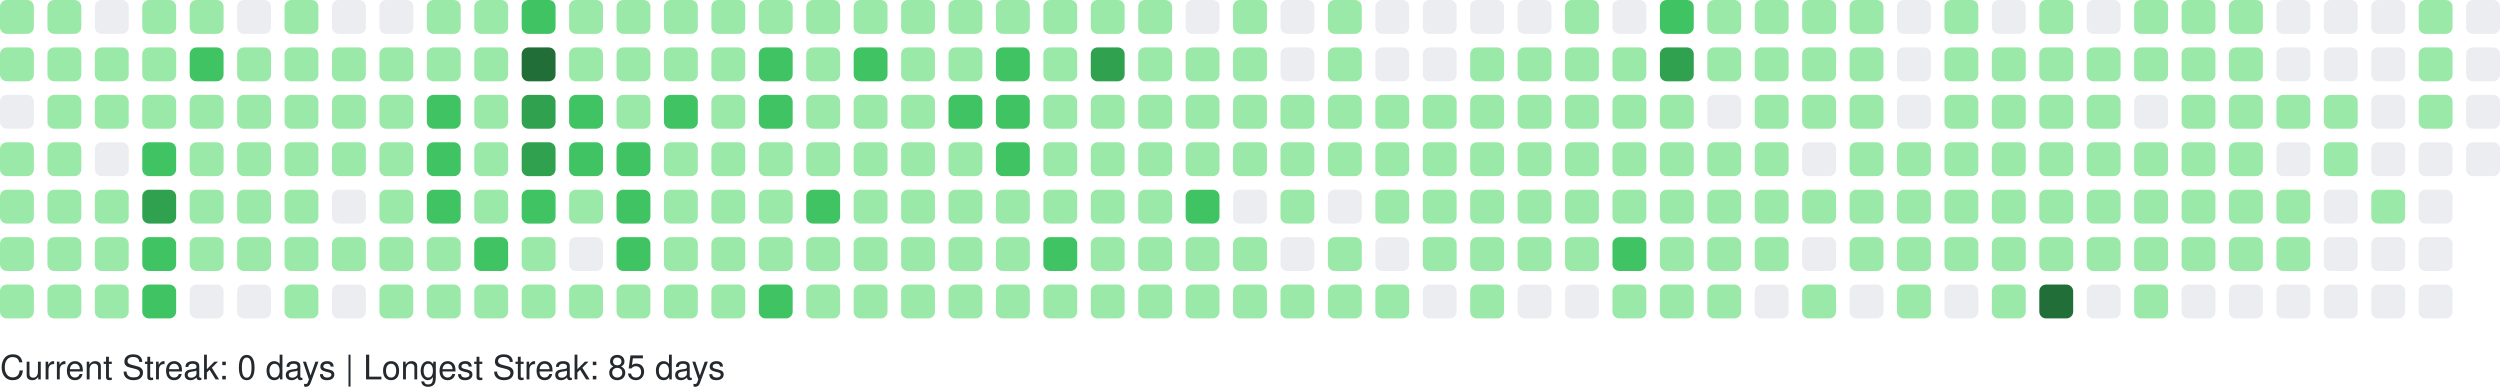
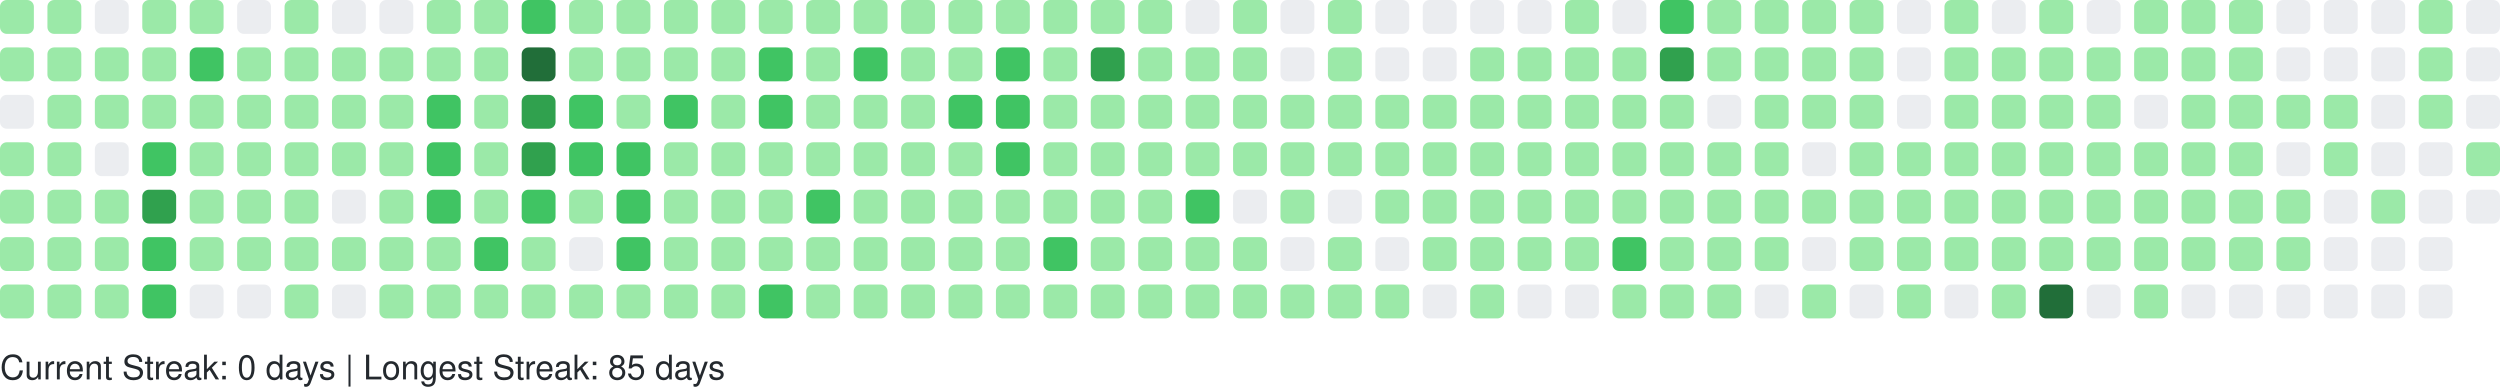
<svg xmlns="http://www.w3.org/2000/svg" width="738" height="114" viewBox="0 0 738 114" role="img" aria-label="GitHub Contributions Heatmap">
  <style>
    text { font-family: -apple-system, BlinkMacSystemFont, "Segoe UI", Helvetica, Arial, sans-serif; font-size: 10px; fill: #24292e; }
  </style>
  <g>
    <rect x="0" y="0" width="10" height="10" rx="2" ry="2" fill="#9be9a8" role="img" aria-label="13 contributions on 2025-10-05">
      </rect>
    <rect x="0" y="14" width="10" height="10" rx="2" ry="2" fill="#9be9a8" role="img" aria-label="3 contributions on 2025-10-06">
      </rect>
    <rect x="0" y="28" width="10" height="10" rx="2" ry="2" fill="#ebedf0" role="img" aria-label="0 contributions on 2025-10-07">
      </rect>
    <rect x="0" y="42" width="10" height="10" rx="2" ry="2" fill="#9be9a8" role="img" aria-label="7 contributions on 2025-10-08">
      </rect>
    <rect x="0" y="56" width="10" height="10" rx="2" ry="2" fill="#9be9a8" role="img" aria-label="1 contributions on 2025-10-09">
      </rect>
    <rect x="0" y="70" width="10" height="10" rx="2" ry="2" fill="#9be9a8" role="img" aria-label="3 contributions on 2025-10-10">
      </rect>
    <rect x="0" y="84" width="10" height="10" rx="2" ry="2" fill="#9be9a8" role="img" aria-label="3 contributions on 2025-10-11">
      </rect>
    <rect x="14" y="0" width="10" height="10" rx="2" ry="2" fill="#9be9a8" role="img" aria-label="1 contributions on 2025-10-12">
      </rect>
    <rect x="14" y="14" width="10" height="10" rx="2" ry="2" fill="#9be9a8" role="img" aria-label="10 contributions on 2025-10-13">
      </rect>
    <rect x="14" y="28" width="10" height="10" rx="2" ry="2" fill="#9be9a8" role="img" aria-label="16 contributions on 2025-10-14">
      </rect>
    <rect x="14" y="42" width="10" height="10" rx="2" ry="2" fill="#9be9a8" role="img" aria-label="14 contributions on 2025-10-15">
      </rect>
    <rect x="14" y="56" width="10" height="10" rx="2" ry="2" fill="#9be9a8" role="img" aria-label="14 contributions on 2025-10-16">
      </rect>
    <rect x="14" y="70" width="10" height="10" rx="2" ry="2" fill="#9be9a8" role="img" aria-label="15 contributions on 2025-10-17">
      </rect>
    <rect x="14" y="84" width="10" height="10" rx="2" ry="2" fill="#9be9a8" role="img" aria-label="3 contributions on 2025-10-18">
      </rect>
    <rect x="28" y="0" width="10" height="10" rx="2" ry="2" fill="#ebedf0" role="img" aria-label="0 contributions on 2025-10-19">
      </rect>
    <rect x="28" y="14" width="10" height="10" rx="2" ry="2" fill="#9be9a8" role="img" aria-label="2 contributions on 2025-10-20">
      </rect>
    <rect x="28" y="28" width="10" height="10" rx="2" ry="2" fill="#9be9a8" role="img" aria-label="1 contributions on 2025-10-21">
      </rect>
    <rect x="28" y="42" width="10" height="10" rx="2" ry="2" fill="#ebedf0" role="img" aria-label="0 contributions on 2025-10-22">
      </rect>
    <rect x="28" y="56" width="10" height="10" rx="2" ry="2" fill="#9be9a8" role="img" aria-label="4 contributions on 2025-10-23">
      </rect>
    <rect x="28" y="70" width="10" height="10" rx="2" ry="2" fill="#9be9a8" role="img" aria-label="2 contributions on 2025-10-24">
      </rect>
    <rect x="28" y="84" width="10" height="10" rx="2" ry="2" fill="#9be9a8" role="img" aria-label="5 contributions on 2025-10-25">
      </rect>
    <rect x="42" y="0" width="10" height="10" rx="2" ry="2" fill="#9be9a8" role="img" aria-label="6 contributions on 2025-10-26">
      </rect>
    <rect x="42" y="14" width="10" height="10" rx="2" ry="2" fill="#9be9a8" role="img" aria-label="14 contributions on 2025-10-27">
      </rect>
    <rect x="42" y="28" width="10" height="10" rx="2" ry="2" fill="#9be9a8" role="img" aria-label="7 contributions on 2025-10-28">
      </rect>
    <rect x="42" y="42" width="10" height="10" rx="2" ry="2" fill="#40c463" role="img" aria-label="33 contributions on 2025-10-29">
      </rect>
    <rect x="42" y="56" width="10" height="10" rx="2" ry="2" fill="#30a14e" role="img" aria-label="52 contributions on 2025-10-30">
      </rect>
    <rect x="42" y="70" width="10" height="10" rx="2" ry="2" fill="#40c463" role="img" aria-label="20 contributions on 2025-10-31">
      </rect>
    <rect x="42" y="84" width="10" height="10" rx="2" ry="2" fill="#40c463" role="img" aria-label="19 contributions on 2025-11-01">
      </rect>
    <rect x="56" y="0" width="10" height="10" rx="2" ry="2" fill="#9be9a8" role="img" aria-label="7 contributions on 2025-11-02">
      </rect>
    <rect x="56" y="14" width="10" height="10" rx="2" ry="2" fill="#40c463" role="img" aria-label="21 contributions on 2025-11-03">
      </rect>
    <rect x="56" y="28" width="10" height="10" rx="2" ry="2" fill="#9be9a8" role="img" aria-label="18 contributions on 2025-11-04">
      </rect>
    <rect x="56" y="42" width="10" height="10" rx="2" ry="2" fill="#9be9a8" role="img" aria-label="7 contributions on 2025-11-05">
      </rect>
    <rect x="56" y="56" width="10" height="10" rx="2" ry="2" fill="#9be9a8" role="img" aria-label="14 contributions on 2025-11-06">
      </rect>
    <rect x="56" y="70" width="10" height="10" rx="2" ry="2" fill="#9be9a8" role="img" aria-label="3 contributions on 2025-11-07">
      </rect>
    <rect x="56" y="84" width="10" height="10" rx="2" ry="2" fill="#ebedf0" role="img" aria-label="0 contributions on 2025-11-08">
      </rect>
    <rect x="70" y="0" width="10" height="10" rx="2" ry="2" fill="#ebedf0" role="img" aria-label="0 contributions on 2025-11-09">
      </rect>
    <rect x="70" y="14" width="10" height="10" rx="2" ry="2" fill="#9be9a8" role="img" aria-label="6 contributions on 2025-11-10">
      </rect>
    <rect x="70" y="28" width="10" height="10" rx="2" ry="2" fill="#9be9a8" role="img" aria-label="3 contributions on 2025-11-11">
      </rect>
    <rect x="70" y="42" width="10" height="10" rx="2" ry="2" fill="#9be9a8" role="img" aria-label="4 contributions on 2025-11-12">
      </rect>
    <rect x="70" y="56" width="10" height="10" rx="2" ry="2" fill="#9be9a8" role="img" aria-label="10 contributions on 2025-11-13">
      </rect>
    <rect x="70" y="70" width="10" height="10" rx="2" ry="2" fill="#9be9a8" role="img" aria-label="6 contributions on 2025-11-14">
      </rect>
    <rect x="70" y="84" width="10" height="10" rx="2" ry="2" fill="#ebedf0" role="img" aria-label="0 contributions on 2025-11-15">
      </rect>
    <rect x="84" y="0" width="10" height="10" rx="2" ry="2" fill="#9be9a8" role="img" aria-label="7 contributions on 2025-11-16">
      </rect>
    <rect x="84" y="14" width="10" height="10" rx="2" ry="2" fill="#9be9a8" role="img" aria-label="5 contributions on 2025-11-17">
      </rect>
    <rect x="84" y="28" width="10" height="10" rx="2" ry="2" fill="#9be9a8" role="img" aria-label="2 contributions on 2025-11-18">
      </rect>
    <rect x="84" y="42" width="10" height="10" rx="2" ry="2" fill="#9be9a8" role="img" aria-label="3 contributions on 2025-11-19">
      </rect>
    <rect x="84" y="56" width="10" height="10" rx="2" ry="2" fill="#9be9a8" role="img" aria-label="2 contributions on 2025-11-20">
      </rect>
    <rect x="84" y="70" width="10" height="10" rx="2" ry="2" fill="#9be9a8" role="img" aria-label="5 contributions on 2025-11-21">
      </rect>
    <rect x="84" y="84" width="10" height="10" rx="2" ry="2" fill="#9be9a8" role="img" aria-label="3 contributions on 2025-11-22">
      </rect>
    <rect x="98" y="0" width="10" height="10" rx="2" ry="2" fill="#ebedf0" role="img" aria-label="0 contributions on 2025-11-23">
      </rect>
    <rect x="98" y="14" width="10" height="10" rx="2" ry="2" fill="#9be9a8" role="img" aria-label="13 contributions on 2025-11-24">
      </rect>
    <rect x="98" y="28" width="10" height="10" rx="2" ry="2" fill="#9be9a8" role="img" aria-label="17 contributions on 2025-11-25">
      </rect>
    <rect x="98" y="42" width="10" height="10" rx="2" ry="2" fill="#9be9a8" role="img" aria-label="10 contributions on 2025-11-26">
      </rect>
    <rect x="98" y="56" width="10" height="10" rx="2" ry="2" fill="#ebedf0" role="img" aria-label="0 contributions on 2025-11-27">
      </rect>
    <rect x="98" y="70" width="10" height="10" rx="2" ry="2" fill="#9be9a8" role="img" aria-label="1 contributions on 2025-11-28">
      </rect>
    <rect x="98" y="84" width="10" height="10" rx="2" ry="2" fill="#ebedf0" role="img" aria-label="0 contributions on 2025-11-29">
      </rect>
    <rect x="112" y="0" width="10" height="10" rx="2" ry="2" fill="#ebedf0" role="img" aria-label="0 contributions on 2025-11-30">
      </rect>
    <rect x="112" y="14" width="10" height="10" rx="2" ry="2" fill="#9be9a8" role="img" aria-label="7 contributions on 2025-12-01">
      </rect>
    <rect x="112" y="28" width="10" height="10" rx="2" ry="2" fill="#9be9a8" role="img" aria-label="13 contributions on 2025-12-02">
      </rect>
    <rect x="112" y="42" width="10" height="10" rx="2" ry="2" fill="#9be9a8" role="img" aria-label="2 contributions on 2025-12-03">
      </rect>
    <rect x="112" y="56" width="10" height="10" rx="2" ry="2" fill="#9be9a8" role="img" aria-label="9 contributions on 2025-12-04">
      </rect>
    <rect x="112" y="70" width="10" height="10" rx="2" ry="2" fill="#9be9a8" role="img" aria-label="13 contributions on 2025-12-05">
      </rect>
    <rect x="112" y="84" width="10" height="10" rx="2" ry="2" fill="#9be9a8" role="img" aria-label="1 contributions on 2025-12-06">
      </rect>
    <rect x="126" y="0" width="10" height="10" rx="2" ry="2" fill="#9be9a8" role="img" aria-label="1 contributions on 2025-12-07">
      </rect>
    <rect x="126" y="14" width="10" height="10" rx="2" ry="2" fill="#9be9a8" role="img" aria-label="5 contributions on 2025-12-08">
      </rect>
    <rect x="126" y="28" width="10" height="10" rx="2" ry="2" fill="#40c463" role="img" aria-label="21 contributions on 2025-12-09">
      </rect>
    <rect x="126" y="42" width="10" height="10" rx="2" ry="2" fill="#40c463" role="img" aria-label="23 contributions on 2025-12-10">
      </rect>
    <rect x="126" y="56" width="10" height="10" rx="2" ry="2" fill="#40c463" role="img" aria-label="24 contributions on 2025-12-11">
      </rect>
    <rect x="126" y="70" width="10" height="10" rx="2" ry="2" fill="#9be9a8" role="img" aria-label="13 contributions on 2025-12-12">
      </rect>
    <rect x="126" y="84" width="10" height="10" rx="2" ry="2" fill="#9be9a8" role="img" aria-label="7 contributions on 2025-12-13">
      </rect>
    <rect x="140" y="0" width="10" height="10" rx="2" ry="2" fill="#9be9a8" role="img" aria-label="3 contributions on 2025-12-14">
      </rect>
    <rect x="140" y="14" width="10" height="10" rx="2" ry="2" fill="#9be9a8" role="img" aria-label="3 contributions on 2025-12-15">
      </rect>
    <rect x="140" y="28" width="10" height="10" rx="2" ry="2" fill="#9be9a8" role="img" aria-label="10 contributions on 2025-12-16">
      </rect>
    <rect x="140" y="42" width="10" height="10" rx="2" ry="2" fill="#9be9a8" role="img" aria-label="12 contributions on 2025-12-17">
      </rect>
    <rect x="140" y="56" width="10" height="10" rx="2" ry="2" fill="#9be9a8" role="img" aria-label="12 contributions on 2025-12-18">
      </rect>
    <rect x="140" y="70" width="10" height="10" rx="2" ry="2" fill="#40c463" role="img" aria-label="26 contributions on 2025-12-19">
      </rect>
    <rect x="140" y="84" width="10" height="10" rx="2" ry="2" fill="#9be9a8" role="img" aria-label="1 contributions on 2025-12-20">
      </rect>
    <rect x="154" y="0" width="10" height="10" rx="2" ry="2" fill="#40c463" role="img" aria-label="23 contributions on 2025-12-21">
      </rect>
    <rect x="154" y="14" width="10" height="10" rx="2" ry="2" fill="#216e39" role="img" aria-label="59 contributions on 2025-12-22">
      </rect>
    <rect x="154" y="28" width="10" height="10" rx="2" ry="2" fill="#30a14e" role="img" aria-label="38 contributions on 2025-12-23">
      </rect>
    <rect x="154" y="42" width="10" height="10" rx="2" ry="2" fill="#30a14e" role="img" aria-label="47 contributions on 2025-12-24">
      </rect>
    <rect x="154" y="56" width="10" height="10" rx="2" ry="2" fill="#40c463" role="img" aria-label="32 contributions on 2025-12-25">
      </rect>
    <rect x="154" y="70" width="10" height="10" rx="2" ry="2" fill="#9be9a8" role="img" aria-label="11 contributions on 2025-12-26">
      </rect>
    <rect x="154" y="84" width="10" height="10" rx="2" ry="2" fill="#9be9a8" role="img" aria-label="17 contributions on 2025-12-27">
      </rect>
    <rect x="168" y="0" width="10" height="10" rx="2" ry="2" fill="#9be9a8" role="img" aria-label="15 contributions on 2025-12-28">
      </rect>
    <rect x="168" y="14" width="10" height="10" rx="2" ry="2" fill="#9be9a8" role="img" aria-label="16 contributions on 2025-12-29">
      </rect>
    <rect x="168" y="28" width="10" height="10" rx="2" ry="2" fill="#40c463" role="img" aria-label="29 contributions on 2025-12-30">
      </rect>
    <rect x="168" y="42" width="10" height="10" rx="2" ry="2" fill="#40c463" role="img" aria-label="28 contributions on 2025-12-31">
      </rect>
    <rect x="168" y="56" width="10" height="10" rx="2" ry="2" fill="#9be9a8" role="img" aria-label="3 contributions on 2026-01-01">
      </rect>
    <rect x="168" y="70" width="10" height="10" rx="2" ry="2" fill="#ebedf0" role="img" aria-label="0 contributions on 2026-01-02">
      </rect>
    <rect x="168" y="84" width="10" height="10" rx="2" ry="2" fill="#9be9a8" role="img" aria-label="3 contributions on 2026-01-03">
      </rect>
    <rect x="182" y="0" width="10" height="10" rx="2" ry="2" fill="#9be9a8" role="img" aria-label="2 contributions on 2026-01-04">
      </rect>
    <rect x="182" y="14" width="10" height="10" rx="2" ry="2" fill="#9be9a8" role="img" aria-label="12 contributions on 2026-01-05">
      </rect>
    <rect x="182" y="28" width="10" height="10" rx="2" ry="2" fill="#9be9a8" role="img" aria-label="9 contributions on 2026-01-06">
      </rect>
    <rect x="182" y="42" width="10" height="10" rx="2" ry="2" fill="#40c463" role="img" aria-label="24 contributions on 2026-01-07">
      </rect>
    <rect x="182" y="56" width="10" height="10" rx="2" ry="2" fill="#40c463" role="img" aria-label="33 contributions on 2026-01-08">
      </rect>
    <rect x="182" y="70" width="10" height="10" rx="2" ry="2" fill="#40c463" role="img" aria-label="27 contributions on 2026-01-09">
      </rect>
    <rect x="182" y="84" width="10" height="10" rx="2" ry="2" fill="#9be9a8" role="img" aria-label="4 contributions on 2026-01-10">
      </rect>
    <rect x="196" y="0" width="10" height="10" rx="2" ry="2" fill="#9be9a8" role="img" aria-label="5 contributions on 2026-01-11">
      </rect>
    <rect x="196" y="14" width="10" height="10" rx="2" ry="2" fill="#9be9a8" role="img" aria-label="15 contributions on 2026-01-12">
      </rect>
    <rect x="196" y="28" width="10" height="10" rx="2" ry="2" fill="#40c463" role="img" aria-label="20 contributions on 2026-01-13">
      </rect>
    <rect x="196" y="42" width="10" height="10" rx="2" ry="2" fill="#9be9a8" role="img" aria-label="11 contributions on 2026-01-14">
      </rect>
    <rect x="196" y="56" width="10" height="10" rx="2" ry="2" fill="#9be9a8" role="img" aria-label="11 contributions on 2026-01-15">
      </rect>
    <rect x="196" y="70" width="10" height="10" rx="2" ry="2" fill="#9be9a8" role="img" aria-label="11 contributions on 2026-01-16">
      </rect>
    <rect x="196" y="84" width="10" height="10" rx="2" ry="2" fill="#9be9a8" role="img" aria-label="1 contributions on 2026-01-17">
      </rect>
    <rect x="210" y="0" width="10" height="10" rx="2" ry="2" fill="#9be9a8" role="img" aria-label="14 contributions on 2026-01-18">
      </rect>
    <rect x="210" y="14" width="10" height="10" rx="2" ry="2" fill="#9be9a8" role="img" aria-label="4 contributions on 2026-01-19">
      </rect>
    <rect x="210" y="28" width="10" height="10" rx="2" ry="2" fill="#9be9a8" role="img" aria-label="16 contributions on 2026-01-20">
      </rect>
    <rect x="210" y="42" width="10" height="10" rx="2" ry="2" fill="#9be9a8" role="img" aria-label="2 contributions on 2026-01-21">
      </rect>
    <rect x="210" y="56" width="10" height="10" rx="2" ry="2" fill="#9be9a8" role="img" aria-label="12 contributions on 2026-01-22">
      </rect>
    <rect x="210" y="70" width="10" height="10" rx="2" ry="2" fill="#9be9a8" role="img" aria-label="8 contributions on 2026-01-23">
      </rect>
    <rect x="210" y="84" width="10" height="10" rx="2" ry="2" fill="#9be9a8" role="img" aria-label="1 contributions on 2026-01-24">
      </rect>
    <rect x="224" y="0" width="10" height="10" rx="2" ry="2" fill="#9be9a8" role="img" aria-label="3 contributions on 2026-01-25">
      </rect>
    <rect x="224" y="14" width="10" height="10" rx="2" ry="2" fill="#40c463" role="img" aria-label="24 contributions on 2026-01-26">
      </rect>
    <rect x="224" y="28" width="10" height="10" rx="2" ry="2" fill="#40c463" role="img" aria-label="26 contributions on 2026-01-27">
      </rect>
    <rect x="224" y="42" width="10" height="10" rx="2" ry="2" fill="#9be9a8" role="img" aria-label="7 contributions on 2026-01-28">
      </rect>
    <rect x="224" y="56" width="10" height="10" rx="2" ry="2" fill="#9be9a8" role="img" aria-label="14 contributions on 2026-01-29">
      </rect>
    <rect x="224" y="70" width="10" height="10" rx="2" ry="2" fill="#9be9a8" role="img" aria-label="2 contributions on 2026-01-30">
      </rect>
    <rect x="224" y="84" width="10" height="10" rx="2" ry="2" fill="#40c463" role="img" aria-label="20 contributions on 2026-01-31">
      </rect>
    <rect x="238" y="0" width="10" height="10" rx="2" ry="2" fill="#9be9a8" role="img" aria-label="3 contributions on 2026-02-01">
      </rect>
    <rect x="238" y="14" width="10" height="10" rx="2" ry="2" fill="#9be9a8" role="img" aria-label="11 contributions on 2026-02-02">
      </rect>
    <rect x="238" y="28" width="10" height="10" rx="2" ry="2" fill="#9be9a8" role="img" aria-label="12 contributions on 2026-02-03">
      </rect>
    <rect x="238" y="42" width="10" height="10" rx="2" ry="2" fill="#9be9a8" role="img" aria-label="5 contributions on 2026-02-04">
      </rect>
    <rect x="238" y="56" width="10" height="10" rx="2" ry="2" fill="#40c463" role="img" aria-label="19 contributions on 2026-02-05">
      </rect>
    <rect x="238" y="70" width="10" height="10" rx="2" ry="2" fill="#9be9a8" role="img" aria-label="15 contributions on 2026-02-06">
      </rect>
    <rect x="238" y="84" width="10" height="10" rx="2" ry="2" fill="#9be9a8" role="img" aria-label="6 contributions on 2026-02-07">
      </rect>
    <rect x="252" y="0" width="10" height="10" rx="2" ry="2" fill="#9be9a8" role="img" aria-label="6 contributions on 2026-02-08">
      </rect>
    <rect x="252" y="14" width="10" height="10" rx="2" ry="2" fill="#40c463" role="img" aria-label="21 contributions on 2026-02-09">
      </rect>
    <rect x="252" y="28" width="10" height="10" rx="2" ry="2" fill="#9be9a8" role="img" aria-label="8 contributions on 2026-02-10">
      </rect>
    <rect x="252" y="42" width="10" height="10" rx="2" ry="2" fill="#9be9a8" role="img" aria-label="8 contributions on 2026-02-11">
      </rect>
    <rect x="252" y="56" width="10" height="10" rx="2" ry="2" fill="#9be9a8" role="img" aria-label="9 contributions on 2026-02-12">
      </rect>
    <rect x="252" y="70" width="10" height="10" rx="2" ry="2" fill="#9be9a8" role="img" aria-label="8 contributions on 2026-02-13">
      </rect>
    <rect x="252" y="84" width="10" height="10" rx="2" ry="2" fill="#9be9a8" role="img" aria-label="4 contributions on 2026-02-14">
      </rect>
    <rect x="266" y="0" width="10" height="10" rx="2" ry="2" fill="#9be9a8" role="img" aria-label="2 contributions on 2026-02-15">
      </rect>
    <rect x="266" y="14" width="10" height="10" rx="2" ry="2" fill="#9be9a8" role="img" aria-label="10 contributions on 2026-02-16">
      </rect>
    <rect x="266" y="28" width="10" height="10" rx="2" ry="2" fill="#9be9a8" role="img" aria-label="14 contributions on 2026-02-17">
      </rect>
    <rect x="266" y="42" width="10" height="10" rx="2" ry="2" fill="#9be9a8" role="img" aria-label="7 contributions on 2026-02-18">
      </rect>
    <rect x="266" y="56" width="10" height="10" rx="2" ry="2" fill="#9be9a8" role="img" aria-label="15 contributions on 2026-02-19">
      </rect>
    <rect x="266" y="70" width="10" height="10" rx="2" ry="2" fill="#9be9a8" role="img" aria-label="11 contributions on 2026-02-20">
      </rect>
    <rect x="266" y="84" width="10" height="10" rx="2" ry="2" fill="#9be9a8" role="img" aria-label="2 contributions on 2026-02-21">
      </rect>
    <rect x="280" y="0" width="10" height="10" rx="2" ry="2" fill="#9be9a8" role="img" aria-label="4 contributions on 2026-02-22">
      </rect>
    <rect x="280" y="14" width="10" height="10" rx="2" ry="2" fill="#9be9a8" role="img" aria-label="6 contributions on 2026-02-23">
      </rect>
    <rect x="280" y="28" width="10" height="10" rx="2" ry="2" fill="#40c463" role="img" aria-label="27 contributions on 2026-02-24">
      </rect>
    <rect x="280" y="42" width="10" height="10" rx="2" ry="2" fill="#9be9a8" role="img" aria-label="9 contributions on 2026-02-25">
      </rect>
    <rect x="280" y="56" width="10" height="10" rx="2" ry="2" fill="#9be9a8" role="img" aria-label="11 contributions on 2026-02-26">
      </rect>
    <rect x="280" y="70" width="10" height="10" rx="2" ry="2" fill="#9be9a8" role="img" aria-label="4 contributions on 2026-02-27">
      </rect>
    <rect x="280" y="84" width="10" height="10" rx="2" ry="2" fill="#9be9a8" role="img" aria-label="3 contributions on 2026-02-28">
      </rect>
    <rect x="294" y="0" width="10" height="10" rx="2" ry="2" fill="#9be9a8" role="img" aria-label="1 contributions on 2026-03-01">
      </rect>
    <rect x="294" y="14" width="10" height="10" rx="2" ry="2" fill="#40c463" role="img" aria-label="19 contributions on 2026-03-02">
      </rect>
    <rect x="294" y="28" width="10" height="10" rx="2" ry="2" fill="#40c463" role="img" aria-label="25 contributions on 2026-03-03">
      </rect>
    <rect x="294" y="42" width="10" height="10" rx="2" ry="2" fill="#40c463" role="img" aria-label="25 contributions on 2026-03-04">
      </rect>
    <rect x="294" y="56" width="10" height="10" rx="2" ry="2" fill="#9be9a8" role="img" aria-label="16 contributions on 2026-03-05">
      </rect>
    <rect x="294" y="70" width="10" height="10" rx="2" ry="2" fill="#9be9a8" role="img" aria-label="11 contributions on 2026-03-06">
      </rect>
    <rect x="294" y="84" width="10" height="10" rx="2" ry="2" fill="#9be9a8" role="img" aria-label="4 contributions on 2026-03-07">
      </rect>
    <rect x="308" y="0" width="10" height="10" rx="2" ry="2" fill="#9be9a8" role="img" aria-label="3 contributions on 2026-03-08">
      </rect>
    <rect x="308" y="14" width="10" height="10" rx="2" ry="2" fill="#9be9a8" role="img" aria-label="13 contributions on 2026-03-09">
      </rect>
    <rect x="308" y="28" width="10" height="10" rx="2" ry="2" fill="#9be9a8" role="img" aria-label="3 contributions on 2026-03-10">
      </rect>
    <rect x="308" y="42" width="10" height="10" rx="2" ry="2" fill="#9be9a8" role="img" aria-label="4 contributions on 2026-03-11">
      </rect>
    <rect x="308" y="56" width="10" height="10" rx="2" ry="2" fill="#9be9a8" role="img" aria-label="7 contributions on 2026-03-12">
      </rect>
    <rect x="308" y="70" width="10" height="10" rx="2" ry="2" fill="#40c463" role="img" aria-label="24 contributions on 2026-03-13">
      </rect>
    <rect x="308" y="84" width="10" height="10" rx="2" ry="2" fill="#9be9a8" role="img" aria-label="3 contributions on 2026-03-14">
      </rect>
    <rect x="322" y="0" width="10" height="10" rx="2" ry="2" fill="#9be9a8" role="img" aria-label="4 contributions on 2026-03-15">
      </rect>
    <rect x="322" y="14" width="10" height="10" rx="2" ry="2" fill="#30a14e" role="img" aria-label="37 contributions on 2026-03-16">
      </rect>
    <rect x="322" y="28" width="10" height="10" rx="2" ry="2" fill="#9be9a8" role="img" aria-label="18 contributions on 2026-03-17">
      </rect>
    <rect x="322" y="42" width="10" height="10" rx="2" ry="2" fill="#9be9a8" role="img" aria-label="8 contributions on 2026-03-18">
      </rect>
    <rect x="322" y="56" width="10" height="10" rx="2" ry="2" fill="#9be9a8" role="img" aria-label="18 contributions on 2026-03-19">
      </rect>
    <rect x="322" y="70" width="10" height="10" rx="2" ry="2" fill="#9be9a8" role="img" aria-label="5 contributions on 2026-03-20">
      </rect>
    <rect x="322" y="84" width="10" height="10" rx="2" ry="2" fill="#9be9a8" role="img" aria-label="2 contributions on 2026-03-21">
      </rect>
    <rect x="336" y="0" width="10" height="10" rx="2" ry="2" fill="#9be9a8" role="img" aria-label="4 contributions on 2026-03-22">
      </rect>
    <rect x="336" y="14" width="10" height="10" rx="2" ry="2" fill="#9be9a8" role="img" aria-label="7 contributions on 2026-03-23">
      </rect>
    <rect x="336" y="28" width="10" height="10" rx="2" ry="2" fill="#9be9a8" role="img" aria-label="1 contributions on 2026-03-24">
      </rect>
    <rect x="336" y="42" width="10" height="10" rx="2" ry="2" fill="#9be9a8" role="img" aria-label="2 contributions on 2026-03-25">
      </rect>
    <rect x="336" y="56" width="10" height="10" rx="2" ry="2" fill="#9be9a8" role="img" aria-label="2 contributions on 2026-03-26">
      </rect>
    <rect x="336" y="70" width="10" height="10" rx="2" ry="2" fill="#9be9a8" role="img" aria-label="4 contributions on 2026-03-27">
      </rect>
    <rect x="336" y="84" width="10" height="10" rx="2" ry="2" fill="#9be9a8" role="img" aria-label="2 contributions on 2026-03-28">
      </rect>
    <rect x="350" y="0" width="10" height="10" rx="2" ry="2" fill="#ebedf0" role="img" aria-label="0 contributions on 2026-03-29">
      </rect>
    <rect x="350" y="14" width="10" height="10" rx="2" ry="2" fill="#9be9a8" role="img" aria-label="6 contributions on 2026-03-30">
      </rect>
    <rect x="350" y="28" width="10" height="10" rx="2" ry="2" fill="#9be9a8" role="img" aria-label="2 contributions on 2026-03-31">
      </rect>
    <rect x="350" y="42" width="10" height="10" rx="2" ry="2" fill="#9be9a8" role="img" aria-label="1 contributions on 2026-04-01">
      </rect>
    <rect x="350" y="56" width="10" height="10" rx="2" ry="2" fill="#40c463" role="img" aria-label="33 contributions on 2026-04-02">
      </rect>
    <rect x="350" y="70" width="10" height="10" rx="2" ry="2" fill="#9be9a8" role="img" aria-label="1 contributions on 2026-04-03">
      </rect>
    <rect x="350" y="84" width="10" height="10" rx="2" ry="2" fill="#9be9a8" role="img" aria-label="6 contributions on 2026-04-04">
      </rect>
    <rect x="364" y="0" width="10" height="10" rx="2" ry="2" fill="#9be9a8" role="img" aria-label="4 contributions on 2026-04-05">
      </rect>
    <rect x="364" y="14" width="10" height="10" rx="2" ry="2" fill="#9be9a8" role="img" aria-label="3 contributions on 2026-04-06">
      </rect>
    <rect x="364" y="28" width="10" height="10" rx="2" ry="2" fill="#9be9a8" role="img" aria-label="1 contributions on 2026-04-07">
      </rect>
    <rect x="364" y="42" width="10" height="10" rx="2" ry="2" fill="#9be9a8" role="img" aria-label="2 contributions on 2026-04-08">
      </rect>
    <rect x="364" y="56" width="10" height="10" rx="2" ry="2" fill="#ebedf0" role="img" aria-label="0 contributions on 2026-04-09">
      </rect>
    <rect x="364" y="70" width="10" height="10" rx="2" ry="2" fill="#9be9a8" role="img" aria-label="2 contributions on 2026-04-10">
      </rect>
    <rect x="364" y="84" width="10" height="10" rx="2" ry="2" fill="#9be9a8" role="img" aria-label="9 contributions on 2026-04-11">
      </rect>
    <rect x="378" y="0" width="10" height="10" rx="2" ry="2" fill="#ebedf0" role="img" aria-label="0 contributions on 2026-04-12">
      </rect>
    <rect x="378" y="14" width="10" height="10" rx="2" ry="2" fill="#ebedf0" role="img" aria-label="0 contributions on 2026-04-13">
      </rect>
    <rect x="378" y="28" width="10" height="10" rx="2" ry="2" fill="#9be9a8" role="img" aria-label="4 contributions on 2026-04-14">
      </rect>
    <rect x="378" y="42" width="10" height="10" rx="2" ry="2" fill="#9be9a8" role="img" aria-label="7 contributions on 2026-04-15">
      </rect>
    <rect x="378" y="56" width="10" height="10" rx="2" ry="2" fill="#9be9a8" role="img" aria-label="5 contributions on 2026-04-16">
      </rect>
    <rect x="378" y="70" width="10" height="10" rx="2" ry="2" fill="#ebedf0" role="img" aria-label="0 contributions on 2026-04-17">
      </rect>
    <rect x="378" y="84" width="10" height="10" rx="2" ry="2" fill="#9be9a8" role="img" aria-label="6 contributions on 2026-04-18">
      </rect>
    <rect x="392" y="0" width="10" height="10" rx="2" ry="2" fill="#9be9a8" role="img" aria-label="1 contributions on 2026-04-19">
      </rect>
    <rect x="392" y="14" width="10" height="10" rx="2" ry="2" fill="#9be9a8" role="img" aria-label="3 contributions on 2026-04-20">
      </rect>
    <rect x="392" y="28" width="10" height="10" rx="2" ry="2" fill="#9be9a8" role="img" aria-label="1 contributions on 2026-04-21">
      </rect>
    <rect x="392" y="42" width="10" height="10" rx="2" ry="2" fill="#9be9a8" role="img" aria-label="4 contributions on 2026-04-22">
      </rect>
    <rect x="392" y="56" width="10" height="10" rx="2" ry="2" fill="#ebedf0" role="img" aria-label="0 contributions on 2026-04-23">
      </rect>
    <rect x="392" y="70" width="10" height="10" rx="2" ry="2" fill="#9be9a8" role="img" aria-label="1 contributions on 2026-04-24">
      </rect>
    <rect x="392" y="84" width="10" height="10" rx="2" ry="2" fill="#9be9a8" role="img" aria-label="3 contributions on 2026-04-25">
      </rect>
    <rect x="406" y="0" width="10" height="10" rx="2" ry="2" fill="#ebedf0" role="img" aria-label="0 contributions on 2026-04-26">
      </rect>
    <rect x="406" y="14" width="10" height="10" rx="2" ry="2" fill="#ebedf0" role="img" aria-label="0 contributions on 2026-04-27">
      </rect>
    <rect x="406" y="28" width="10" height="10" rx="2" ry="2" fill="#9be9a8" role="img" aria-label="3 contributions on 2026-04-28">
      </rect>
    <rect x="406" y="42" width="10" height="10" rx="2" ry="2" fill="#9be9a8" role="img" aria-label="4 contributions on 2026-04-29">
      </rect>
    <rect x="406" y="56" width="10" height="10" rx="2" ry="2" fill="#9be9a8" role="img" aria-label="2 contributions on 2026-04-30">
      </rect>
    <rect x="406" y="70" width="10" height="10" rx="2" ry="2" fill="#ebedf0" role="img" aria-label="0 contributions on 2026-05-01">
      </rect>
    <rect x="406" y="84" width="10" height="10" rx="2" ry="2" fill="#9be9a8" role="img" aria-label="1 contributions on 2026-05-02">
      </rect>
    <rect x="420" y="0" width="10" height="10" rx="2" ry="2" fill="#ebedf0" role="img" aria-label="0 contributions on 2026-05-03">
      </rect>
    <rect x="420" y="14" width="10" height="10" rx="2" ry="2" fill="#ebedf0" role="img" aria-label="0 contributions on 2026-05-04">
      </rect>
    <rect x="420" y="28" width="10" height="10" rx="2" ry="2" fill="#9be9a8" role="img" aria-label="2 contributions on 2026-05-05">
      </rect>
    <rect x="420" y="42" width="10" height="10" rx="2" ry="2" fill="#9be9a8" role="img" aria-label="3 contributions on 2026-05-06">
      </rect>
    <rect x="420" y="56" width="10" height="10" rx="2" ry="2" fill="#9be9a8" role="img" aria-label="4 contributions on 2026-05-07">
      </rect>
    <rect x="420" y="70" width="10" height="10" rx="2" ry="2" fill="#9be9a8" role="img" aria-label="2 contributions on 2026-05-08">
      </rect>
    <rect x="420" y="84" width="10" height="10" rx="2" ry="2" fill="#ebedf0" role="img" aria-label="0 contributions on 2026-05-09">
      </rect>
    <rect x="434" y="0" width="10" height="10" rx="2" ry="2" fill="#ebedf0" role="img" aria-label="0 contributions on 2026-05-10">
      </rect>
    <rect x="434" y="14" width="10" height="10" rx="2" ry="2" fill="#9be9a8" role="img" aria-label="5 contributions on 2026-05-11">
      </rect>
    <rect x="434" y="28" width="10" height="10" rx="2" ry="2" fill="#9be9a8" role="img" aria-label="8 contributions on 2026-05-12">
      </rect>
    <rect x="434" y="42" width="10" height="10" rx="2" ry="2" fill="#9be9a8" role="img" aria-label="2 contributions on 2026-05-13">
      </rect>
    <rect x="434" y="56" width="10" height="10" rx="2" ry="2" fill="#9be9a8" role="img" aria-label="9 contributions on 2026-05-14">
      </rect>
    <rect x="434" y="70" width="10" height="10" rx="2" ry="2" fill="#9be9a8" role="img" aria-label="3 contributions on 2026-05-15">
      </rect>
    <rect x="434" y="84" width="10" height="10" rx="2" ry="2" fill="#9be9a8" role="img" aria-label="1 contributions on 2026-05-16">
      </rect>
    <rect x="448" y="0" width="10" height="10" rx="2" ry="2" fill="#ebedf0" role="img" aria-label="0 contributions on 2026-05-17">
      </rect>
    <rect x="448" y="14" width="10" height="10" rx="2" ry="2" fill="#9be9a8" role="img" aria-label="4 contributions on 2026-05-18">
      </rect>
    <rect x="448" y="28" width="10" height="10" rx="2" ry="2" fill="#9be9a8" role="img" aria-label="4 contributions on 2026-05-19">
      </rect>
    <rect x="448" y="42" width="10" height="10" rx="2" ry="2" fill="#9be9a8" role="img" aria-label="8 contributions on 2026-05-20">
      </rect>
    <rect x="448" y="56" width="10" height="10" rx="2" ry="2" fill="#9be9a8" role="img" aria-label="3 contributions on 2026-05-21">
      </rect>
    <rect x="448" y="70" width="10" height="10" rx="2" ry="2" fill="#9be9a8" role="img" aria-label="1 contributions on 2026-05-22">
      </rect>
    <rect x="448" y="84" width="10" height="10" rx="2" ry="2" fill="#ebedf0" role="img" aria-label="0 contributions on 2026-05-23">
      </rect>
    <rect x="462" y="0" width="10" height="10" rx="2" ry="2" fill="#9be9a8" role="img" aria-label="5 contributions on 2026-05-24">
      </rect>
    <rect x="462" y="14" width="10" height="10" rx="2" ry="2" fill="#9be9a8" role="img" aria-label="3 contributions on 2026-05-25">
      </rect>
    <rect x="462" y="28" width="10" height="10" rx="2" ry="2" fill="#9be9a8" role="img" aria-label="12 contributions on 2026-05-26">
      </rect>
    <rect x="462" y="42" width="10" height="10" rx="2" ry="2" fill="#9be9a8" role="img" aria-label="4 contributions on 2026-05-27">
      </rect>
    <rect x="462" y="56" width="10" height="10" rx="2" ry="2" fill="#9be9a8" role="img" aria-label="4 contributions on 2026-05-28">
      </rect>
    <rect x="462" y="70" width="10" height="10" rx="2" ry="2" fill="#9be9a8" role="img" aria-label="1 contributions on 2026-05-29">
      </rect>
    <rect x="462" y="84" width="10" height="10" rx="2" ry="2" fill="#ebedf0" role="img" aria-label="0 contributions on 2026-05-30">
      </rect>
    <rect x="476" y="0" width="10" height="10" rx="2" ry="2" fill="#ebedf0" role="img" aria-label="0 contributions on 2026-05-31">
      </rect>
    <rect x="476" y="14" width="10" height="10" rx="2" ry="2" fill="#9be9a8" role="img" aria-label="5 contributions on 2026-06-01">
      </rect>
    <rect x="476" y="28" width="10" height="10" rx="2" ry="2" fill="#9be9a8" role="img" aria-label="11 contributions on 2026-06-02">
      </rect>
    <rect x="476" y="42" width="10" height="10" rx="2" ry="2" fill="#9be9a8" role="img" aria-label="8 contributions on 2026-06-03">
      </rect>
    <rect x="476" y="56" width="10" height="10" rx="2" ry="2" fill="#9be9a8" role="img" aria-label="17 contributions on 2026-06-04">
      </rect>
    <rect x="476" y="70" width="10" height="10" rx="2" ry="2" fill="#40c463" role="img" aria-label="33 contributions on 2026-06-05">
      </rect>
    <rect x="476" y="84" width="10" height="10" rx="2" ry="2" fill="#9be9a8" role="img" aria-label="2 contributions on 2026-06-06">
      </rect>
    <rect x="490" y="0" width="10" height="10" rx="2" ry="2" fill="#40c463" role="img" aria-label="25 contributions on 2026-06-07">
      </rect>
    <rect x="490" y="14" width="10" height="10" rx="2" ry="2" fill="#30a14e" role="img" aria-label="37 contributions on 2026-06-08">
      </rect>
    <rect x="490" y="28" width="10" height="10" rx="2" ry="2" fill="#9be9a8" role="img" aria-label="16 contributions on 2026-06-09">
      </rect>
    <rect x="490" y="42" width="10" height="10" rx="2" ry="2" fill="#9be9a8" role="img" aria-label="11 contributions on 2026-06-10">
      </rect>
    <rect x="490" y="56" width="10" height="10" rx="2" ry="2" fill="#9be9a8" role="img" aria-label="14 contributions on 2026-06-11">
      </rect>
    <rect x="490" y="70" width="10" height="10" rx="2" ry="2" fill="#9be9a8" role="img" aria-label="3 contributions on 2026-06-12">
      </rect>
    <rect x="490" y="84" width="10" height="10" rx="2" ry="2" fill="#9be9a8" role="img" aria-label="1 contributions on 2026-06-13">
      </rect>
    <rect x="504" y="0" width="10" height="10" rx="2" ry="2" fill="#9be9a8" role="img" aria-label="6 contributions on 2026-06-14">
      </rect>
    <rect x="504" y="14" width="10" height="10" rx="2" ry="2" fill="#9be9a8" role="img" aria-label="14 contributions on 2026-06-15">
      </rect>
    <rect x="504" y="28" width="10" height="10" rx="2" ry="2" fill="#ebedf0" role="img" aria-label="0 contributions on 2026-06-16">
      </rect>
    <rect x="504" y="42" width="10" height="10" rx="2" ry="2" fill="#9be9a8" role="img" aria-label="7 contributions on 2026-06-17">
      </rect>
    <rect x="504" y="56" width="10" height="10" rx="2" ry="2" fill="#9be9a8" role="img" aria-label="5 contributions on 2026-06-18">
      </rect>
    <rect x="504" y="70" width="10" height="10" rx="2" ry="2" fill="#9be9a8" role="img" aria-label="6 contributions on 2026-06-19">
      </rect>
    <rect x="504" y="84" width="10" height="10" rx="2" ry="2" fill="#9be9a8" role="img" aria-label="11 contributions on 2026-06-20">
      </rect>
    <rect x="518" y="0" width="10" height="10" rx="2" ry="2" fill="#9be9a8" role="img" aria-label="10 contributions on 2026-06-21">
      </rect>
    <rect x="518" y="14" width="10" height="10" rx="2" ry="2" fill="#9be9a8" role="img" aria-label="12 contributions on 2026-06-22">
      </rect>
    <rect x="518" y="28" width="10" height="10" rx="2" ry="2" fill="#9be9a8" role="img" aria-label="6 contributions on 2026-06-23">
      </rect>
    <rect x="518" y="42" width="10" height="10" rx="2" ry="2" fill="#9be9a8" role="img" aria-label="10 contributions on 2026-06-24">
      </rect>
    <rect x="518" y="56" width="10" height="10" rx="2" ry="2" fill="#9be9a8" role="img" aria-label="3 contributions on 2026-06-25">
      </rect>
    <rect x="518" y="70" width="10" height="10" rx="2" ry="2" fill="#9be9a8" role="img" aria-label="3 contributions on 2026-06-26">
      </rect>
    <rect x="518" y="84" width="10" height="10" rx="2" ry="2" fill="#ebedf0" role="img" aria-label="0 contributions on 2026-06-27">
      </rect>
    <rect x="532" y="0" width="10" height="10" rx="2" ry="2" fill="#9be9a8" role="img" aria-label="3 contributions on 2026-06-28">
      </rect>
    <rect x="532" y="14" width="10" height="10" rx="2" ry="2" fill="#9be9a8" role="img" aria-label="5 contributions on 2026-06-29">
      </rect>
    <rect x="532" y="28" width="10" height="10" rx="2" ry="2" fill="#9be9a8" role="img" aria-label="12 contributions on 2026-06-30">
      </rect>
    <rect x="532" y="42" width="10" height="10" rx="2" ry="2" fill="#ebedf0" role="img" aria-label="0 contributions on 2026-07-01">
      </rect>
    <rect x="532" y="56" width="10" height="10" rx="2" ry="2" fill="#9be9a8" role="img" aria-label="1 contributions on 2026-07-02">
      </rect>
    <rect x="532" y="70" width="10" height="10" rx="2" ry="2" fill="#ebedf0" role="img" aria-label="0 contributions on 2026-07-03">
      </rect>
    <rect x="532" y="84" width="10" height="10" rx="2" ry="2" fill="#9be9a8" role="img" aria-label="1 contributions on 2026-07-04">
      </rect>
    <rect x="546" y="0" width="10" height="10" rx="2" ry="2" fill="#9be9a8" role="img" aria-label="5 contributions on 2026-07-05">
      </rect>
    <rect x="546" y="14" width="10" height="10" rx="2" ry="2" fill="#9be9a8" role="img" aria-label="6 contributions on 2026-07-06">
      </rect>
    <rect x="546" y="28" width="10" height="10" rx="2" ry="2" fill="#9be9a8" role="img" aria-label="16 contributions on 2026-07-07">
      </rect>
    <rect x="546" y="42" width="10" height="10" rx="2" ry="2" fill="#9be9a8" role="img" aria-label="12 contributions on 2026-07-08">
      </rect>
    <rect x="546" y="56" width="10" height="10" rx="2" ry="2" fill="#9be9a8" role="img" aria-label="6 contributions on 2026-07-09">
      </rect>
    <rect x="546" y="70" width="10" height="10" rx="2" ry="2" fill="#9be9a8" role="img" aria-label="2 contributions on 2026-07-10">
      </rect>
    <rect x="546" y="84" width="10" height="10" rx="2" ry="2" fill="#ebedf0" role="img" aria-label="0 contributions on 2026-07-11">
      </rect>
    <rect x="560" y="0" width="10" height="10" rx="2" ry="2" fill="#ebedf0" role="img" aria-label="0 contributions on 2026-07-12">
      </rect>
    <rect x="560" y="14" width="10" height="10" rx="2" ry="2" fill="#ebedf0" role="img" aria-label="0 contributions on 2026-07-13">
      </rect>
    <rect x="560" y="28" width="10" height="10" rx="2" ry="2" fill="#ebedf0" role="img" aria-label="0 contributions on 2026-07-14">
      </rect>
    <rect x="560" y="42" width="10" height="10" rx="2" ry="2" fill="#9be9a8" role="img" aria-label="2 contributions on 2026-07-15">
      </rect>
    <rect x="560" y="56" width="10" height="10" rx="2" ry="2" fill="#9be9a8" role="img" aria-label="5 contributions on 2026-07-16">
      </rect>
    <rect x="560" y="70" width="10" height="10" rx="2" ry="2" fill="#9be9a8" role="img" aria-label="4 contributions on 2026-07-17">
      </rect>
    <rect x="560" y="84" width="10" height="10" rx="2" ry="2" fill="#9be9a8" role="img" aria-label="1 contributions on 2026-07-18">
      </rect>
    <rect x="574" y="0" width="10" height="10" rx="2" ry="2" fill="#9be9a8" role="img" aria-label="2 contributions on 2026-07-19">
      </rect>
    <rect x="574" y="14" width="10" height="10" rx="2" ry="2" fill="#9be9a8" role="img" aria-label="3 contributions on 2026-07-20">
      </rect>
    <rect x="574" y="28" width="10" height="10" rx="2" ry="2" fill="#9be9a8" role="img" aria-label="1 contributions on 2026-07-21">
      </rect>
    <rect x="574" y="42" width="10" height="10" rx="2" ry="2" fill="#9be9a8" role="img" aria-label="3 contributions on 2026-07-22">
      </rect>
    <rect x="574" y="56" width="10" height="10" rx="2" ry="2" fill="#9be9a8" role="img" aria-label="5 contributions on 2026-07-23">
      </rect>
    <rect x="574" y="70" width="10" height="10" rx="2" ry="2" fill="#9be9a8" role="img" aria-label="9 contributions on 2026-07-24">
      </rect>
    <rect x="574" y="84" width="10" height="10" rx="2" ry="2" fill="#ebedf0" role="img" aria-label="0 contributions on 2026-07-25">
      </rect>
    <rect x="588" y="0" width="10" height="10" rx="2" ry="2" fill="#ebedf0" role="img" aria-label="0 contributions on 2026-07-26">
      </rect>
    <rect x="588" y="14" width="10" height="10" rx="2" ry="2" fill="#9be9a8" role="img" aria-label="8 contributions on 2026-07-27">
      </rect>
    <rect x="588" y="28" width="10" height="10" rx="2" ry="2" fill="#9be9a8" role="img" aria-label="9 contributions on 2026-07-28">
      </rect>
    <rect x="588" y="42" width="10" height="10" rx="2" ry="2" fill="#9be9a8" role="img" aria-label="4 contributions on 2026-07-29">
      </rect>
    <rect x="588" y="56" width="10" height="10" rx="2" ry="2" fill="#9be9a8" role="img" aria-label="2 contributions on 2026-07-30">
      </rect>
    <rect x="588" y="70" width="10" height="10" rx="2" ry="2" fill="#9be9a8" role="img" aria-label="1 contributions on 2026-07-31">
      </rect>
    <rect x="588" y="84" width="10" height="10" rx="2" ry="2" fill="#9be9a8" role="img" aria-label="3 contributions on 2026-08-01">
      </rect>
    <rect x="602" y="0" width="10" height="10" rx="2" ry="2" fill="#9be9a8" role="img" aria-label="2 contributions on 2026-08-02">
      </rect>
    <rect x="602" y="14" width="10" height="10" rx="2" ry="2" fill="#9be9a8" role="img" aria-label="3 contributions on 2026-08-03">
      </rect>
    <rect x="602" y="28" width="10" height="10" rx="2" ry="2" fill="#9be9a8" role="img" aria-label="4 contributions on 2026-08-04">
      </rect>
    <rect x="602" y="42" width="10" height="10" rx="2" ry="2" fill="#9be9a8" role="img" aria-label="6 contributions on 2026-08-05">
      </rect>
    <rect x="602" y="56" width="10" height="10" rx="2" ry="2" fill="#9be9a8" role="img" aria-label="2 contributions on 2026-08-06">
      </rect>
    <rect x="602" y="70" width="10" height="10" rx="2" ry="2" fill="#9be9a8" role="img" aria-label="6 contributions on 2026-08-07">
      </rect>
    <rect x="602" y="84" width="10" height="10" rx="2" ry="2" fill="#216e39" role="img" aria-label="73 contributions on 2026-08-08">
      </rect>
    <rect x="616" y="0" width="10" height="10" rx="2" ry="2" fill="#ebedf0" role="img" aria-label="0 contributions on 2026-08-09">
      </rect>
    <rect x="616" y="14" width="10" height="10" rx="2" ry="2" fill="#9be9a8" role="img" aria-label="3 contributions on 2026-08-10">
      </rect>
    <rect x="616" y="28" width="10" height="10" rx="2" ry="2" fill="#9be9a8" role="img" aria-label="2 contributions on 2026-08-11">
      </rect>
    <rect x="616" y="42" width="10" height="10" rx="2" ry="2" fill="#9be9a8" role="img" aria-label="10 contributions on 2026-08-12">
      </rect>
    <rect x="616" y="56" width="10" height="10" rx="2" ry="2" fill="#9be9a8" role="img" aria-label="4 contributions on 2026-08-13">
      </rect>
    <rect x="616" y="70" width="10" height="10" rx="2" ry="2" fill="#9be9a8" role="img" aria-label="5 contributions on 2026-08-14">
      </rect>
    <rect x="616" y="84" width="10" height="10" rx="2" ry="2" fill="#ebedf0" role="img" aria-label="0 contributions on 2026-08-15">
      </rect>
    <rect x="630" y="0" width="10" height="10" rx="2" ry="2" fill="#9be9a8" role="img" aria-label="5 contributions on 2026-08-16">
      </rect>
    <rect x="630" y="14" width="10" height="10" rx="2" ry="2" fill="#9be9a8" role="img" aria-label="6 contributions on 2026-08-17">
      </rect>
    <rect x="630" y="28" width="10" height="10" rx="2" ry="2" fill="#ebedf0" role="img" aria-label="0 contributions on 2026-08-18">
      </rect>
    <rect x="630" y="42" width="10" height="10" rx="2" ry="2" fill="#9be9a8" role="img" aria-label="4 contributions on 2026-08-19">
      </rect>
    <rect x="630" y="56" width="10" height="10" rx="2" ry="2" fill="#9be9a8" role="img" aria-label="2 contributions on 2026-08-20">
      </rect>
    <rect x="630" y="70" width="10" height="10" rx="2" ry="2" fill="#9be9a8" role="img" aria-label="4 contributions on 2026-08-21">
      </rect>
    <rect x="630" y="84" width="10" height="10" rx="2" ry="2" fill="#9be9a8" role="img" aria-label="2 contributions on 2026-08-22">
      </rect>
    <rect x="644" y="0" width="10" height="10" rx="2" ry="2" fill="#9be9a8" role="img" aria-label="4 contributions on 2026-08-23">
      </rect>
    <rect x="644" y="14" width="10" height="10" rx="2" ry="2" fill="#9be9a8" role="img" aria-label="2 contributions on 2026-08-24">
      </rect>
    <rect x="644" y="28" width="10" height="10" rx="2" ry="2" fill="#9be9a8" role="img" aria-label="3 contributions on 2026-08-25">
      </rect>
    <rect x="644" y="42" width="10" height="10" rx="2" ry="2" fill="#9be9a8" role="img" aria-label="1 contributions on 2026-08-26">
      </rect>
    <rect x="644" y="56" width="10" height="10" rx="2" ry="2" fill="#9be9a8" role="img" aria-label="4 contributions on 2026-08-27">
      </rect>
    <rect x="644" y="70" width="10" height="10" rx="2" ry="2" fill="#9be9a8" role="img" aria-label="3 contributions on 2026-08-28">
      </rect>
    <rect x="644" y="84" width="10" height="10" rx="2" ry="2" fill="#ebedf0" role="img" aria-label="0 contributions on 2026-08-29">
      </rect>
    <rect x="658" y="0" width="10" height="10" rx="2" ry="2" fill="#9be9a8" role="img" aria-label="1 contributions on 2026-08-30">
      </rect>
    <rect x="658" y="14" width="10" height="10" rx="2" ry="2" fill="#9be9a8" role="img" aria-label="4 contributions on 2026-08-31">
      </rect>
    <rect x="658" y="28" width="10" height="10" rx="2" ry="2" fill="#9be9a8" role="img" aria-label="5 contributions on 2026-09-01">
      </rect>
    <rect x="658" y="42" width="10" height="10" rx="2" ry="2" fill="#9be9a8" role="img" aria-label="2 contributions on 2026-09-02">
      </rect>
    <rect x="658" y="56" width="10" height="10" rx="2" ry="2" fill="#9be9a8" role="img" aria-label="5 contributions on 2026-09-03">
      </rect>
    <rect x="658" y="70" width="10" height="10" rx="2" ry="2" fill="#9be9a8" role="img" aria-label="3 contributions on 2026-09-04">
      </rect>
    <rect x="658" y="84" width="10" height="10" rx="2" ry="2" fill="#ebedf0" role="img" aria-label="0 contributions on 2026-09-05">
      </rect>
    <rect x="672" y="0" width="10" height="10" rx="2" ry="2" fill="#ebedf0" role="img" aria-label="0 contributions on 2026-09-06">
      </rect>
    <rect x="672" y="14" width="10" height="10" rx="2" ry="2" fill="#ebedf0" role="img" aria-label="0 contributions on 2026-09-07">
      </rect>
    <rect x="672" y="28" width="10" height="10" rx="2" ry="2" fill="#9be9a8" role="img" aria-label="1 contributions on 2026-09-08">
      </rect>
    <rect x="672" y="42" width="10" height="10" rx="2" ry="2" fill="#ebedf0" role="img" aria-label="0 contributions on 2026-09-09">
      </rect>
    <rect x="672" y="56" width="10" height="10" rx="2" ry="2" fill="#9be9a8" role="img" aria-label="1 contributions on 2026-09-10">
      </rect>
    <rect x="672" y="70" width="10" height="10" rx="2" ry="2" fill="#9be9a8" role="img" aria-label="1 contributions on 2026-09-11">
      </rect>
    <rect x="672" y="84" width="10" height="10" rx="2" ry="2" fill="#ebedf0" role="img" aria-label="0 contributions on 2026-09-12">
      </rect>
    <rect x="686" y="0" width="10" height="10" rx="2" ry="2" fill="#ebedf0" role="img" aria-label="0 contributions on 2026-09-13">
      </rect>
    <rect x="686" y="14" width="10" height="10" rx="2" ry="2" fill="#ebedf0" role="img" aria-label="0 contributions on 2026-09-14">
      </rect>
    <rect x="686" y="28" width="10" height="10" rx="2" ry="2" fill="#9be9a8" role="img" aria-label="15 contributions on 2026-09-15">
      </rect>
    <rect x="686" y="42" width="10" height="10" rx="2" ry="2" fill="#9be9a8" role="img" aria-label="6 contributions on 2026-09-16">
      </rect>
    <rect x="686" y="56" width="10" height="10" rx="2" ry="2" fill="#ebedf0" role="img" aria-label="0 contributions on 2026-09-17">
      </rect>
    <rect x="686" y="70" width="10" height="10" rx="2" ry="2" fill="#ebedf0" role="img" aria-label="0 contributions on 2026-09-18">
      </rect>
    <rect x="686" y="84" width="10" height="10" rx="2" ry="2" fill="#ebedf0" role="img" aria-label="0 contributions on 2026-09-19">
      </rect>
    <rect x="700" y="0" width="10" height="10" rx="2" ry="2" fill="#ebedf0" role="img" aria-label="0 contributions on 2026-09-20">
      </rect>
    <rect x="700" y="14" width="10" height="10" rx="2" ry="2" fill="#ebedf0" role="img" aria-label="0 contributions on 2026-09-21">
      </rect>
    <rect x="700" y="28" width="10" height="10" rx="2" ry="2" fill="#ebedf0" role="img" aria-label="0 contributions on 2026-09-22">
      </rect>
    <rect x="700" y="42" width="10" height="10" rx="2" ry="2" fill="#ebedf0" role="img" aria-label="0 contributions on 2026-09-23">
      </rect>
    <rect x="700" y="56" width="10" height="10" rx="2" ry="2" fill="#9be9a8" role="img" aria-label="1 contributions on 2026-09-24">
      </rect>
    <rect x="700" y="70" width="10" height="10" rx="2" ry="2" fill="#ebedf0" role="img" aria-label="0 contributions on 2026-09-25">
      </rect>
    <rect x="700" y="84" width="10" height="10" rx="2" ry="2" fill="#ebedf0" role="img" aria-label="0 contributions on 2026-09-26">
      </rect>
    <rect x="714" y="0" width="10" height="10" rx="2" ry="2" fill="#9be9a8" role="img" aria-label="5 contributions on 2026-09-27">
      </rect>
    <rect x="714" y="14" width="10" height="10" rx="2" ry="2" fill="#9be9a8" role="img" aria-label="1 contributions on 2026-09-28">
      </rect>
    <rect x="714" y="28" width="10" height="10" rx="2" ry="2" fill="#9be9a8" role="img" aria-label="13 contributions on 2026-09-29">
      </rect>
    <rect x="714" y="42" width="10" height="10" rx="2" ry="2" fill="#ebedf0" role="img" aria-label="0 contributions on 2026-09-30">
      </rect>
    <rect x="714" y="56" width="10" height="10" rx="2" ry="2" fill="#ebedf0" role="img" aria-label="0 contributions on 2026-10-01">
      </rect>
    <rect x="714" y="70" width="10" height="10" rx="2" ry="2" fill="#ebedf0" role="img" aria-label="0 contributions on 2026-10-02">
      </rect>
    <rect x="714" y="84" width="10" height="10" rx="2" ry="2" fill="#ebedf0" role="img" aria-label="0 contributions on 2026-10-03">
      </rect>
    <rect x="728" y="0" width="10" height="10" rx="2" ry="2" fill="#ebedf0" role="img" aria-label="0 contributions on 2026-10-04">
      </rect>
    <rect x="728" y="14" width="10" height="10" rx="2" ry="2" fill="#ebedf0" role="img" aria-label="0 contributions on 2026-10-05">
      </rect>
    <rect x="728" y="28" width="10" height="10" rx="2" ry="2" fill="#ebedf0" role="img" aria-label="0 contributions on 2026-10-06">
      </rect>
-     <rect x="728" y="42" width="10" height="10" rx="2" ry="2" fill="#ebedf0" role="img" aria-label="0 contributions on 2026-10-07">
+     <rect x="728" y="42" width="10" height="10" rx="2" ry="2" fill="#9be9a8" role="img" aria-label="1 contributions on 2026-10-07">
+       </rect>
+     <rect x="728" y="56" width="10" height="10" rx="2" ry="2" fill="#ebedf0" role="img" aria-label="0 contributions on 2026-10-08">
      </rect>
  </g>
  <text x="0" y="112" aria-hidden="true">Current Streak: 0 days | Longest Streak: 85 days</text>
</svg>
